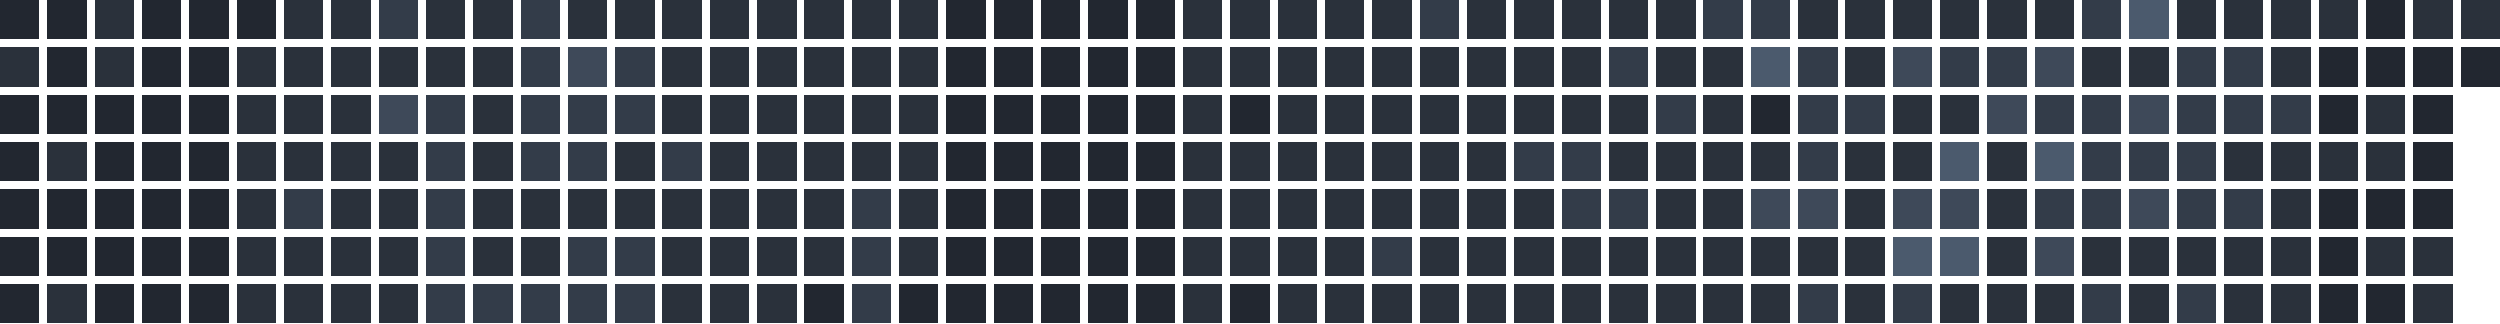
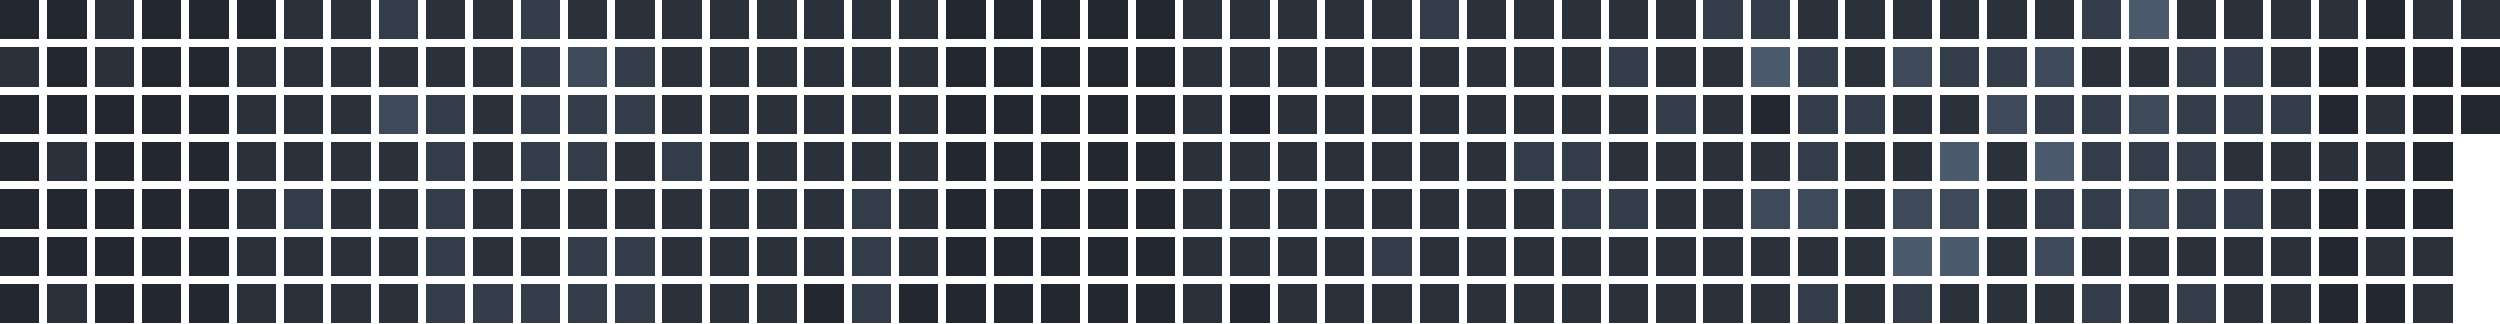
<svg xmlns="http://www.w3.org/2000/svg" version="1.1" width="634.0" height="82.0" viewBox="27.0 20.0 634.0 82.0">
  <rect style="fill:#222730;shape-rendering:crispedges" data-score="0" data-date="2025-10-12" x="27" y="20" width="10" height="10" />
  <rect style="fill:#222730;shape-rendering:crispedges" data-score="0" data-date="2025-10-19" x="39" y="20" width="10" height="10" />
  <rect style="fill:#2a313b;shape-rendering:crispedges" data-score="1" data-date="2025-10-26" x="51" y="20" width="10" height="10" />
  <rect style="fill:#222730;shape-rendering:crispedges" data-score="0" data-date="2025-11-02" x="63" y="20" width="10" height="10" />
  <rect style="fill:#222730;shape-rendering:crispedges" data-score="0" data-date="2025-11-09" x="75" y="20" width="10" height="10" />
  <rect style="fill:#222730;shape-rendering:crispedges" data-score="0" data-date="2025-11-16" x="87" y="20" width="10" height="10" />
  <rect style="fill:#2a313b;shape-rendering:crispedges" data-score="1" data-date="2025-11-23" x="99" y="20" width="10" height="10" />
  <rect style="fill:#2a313b;shape-rendering:crispedges" data-score="1" data-date="2025-11-30" x="111" y="20" width="10" height="10" />
  <rect style="fill:#333c49;shape-rendering:crispedges" data-score="2" data-date="2025-12-07" x="123" y="20" width="10" height="10" />
  <rect style="fill:#2a313b;shape-rendering:crispedges" data-score="1" data-date="2025-12-14" x="135" y="20" width="10" height="10" />
  <rect style="fill:#2a313b;shape-rendering:crispedges" data-score="1" data-date="2025-12-21" x="147" y="20" width="10" height="10" />
  <rect style="fill:#333c49;shape-rendering:crispedges" data-score="2" data-date="2025-12-28" x="159" y="20" width="10" height="10" />
  <rect style="fill:#2a313b;shape-rendering:crispedges" data-score="1" data-date="2026-01-04" x="171" y="20" width="10" height="10" />
  <rect style="fill:#2a313b;shape-rendering:crispedges" data-score="1" data-date="2026-01-11" x="183" y="20" width="10" height="10" />
  <rect style="fill:#2a313b;shape-rendering:crispedges" data-score="1" data-date="2026-01-18" x="195" y="20" width="10" height="10" />
  <rect style="fill:#2a313b;shape-rendering:crispedges" data-score="1" data-date="2026-01-25" x="207" y="20" width="10" height="10" />
  <rect style="fill:#2a313b;shape-rendering:crispedges" data-score="1" data-date="2026-02-01" x="219" y="20" width="10" height="10" />
  <rect style="fill:#2a313b;shape-rendering:crispedges" data-score="1" data-date="2026-02-08" x="231" y="20" width="10" height="10" />
  <rect style="fill:#2a313b;shape-rendering:crispedges" data-score="1" data-date="2026-02-15" x="243" y="20" width="10" height="10" />
  <rect style="fill:#2a313b;shape-rendering:crispedges" data-score="1" data-date="2026-02-22" x="255" y="20" width="10" height="10" />
  <rect style="fill:#222730;shape-rendering:crispedges" data-score="0" data-date="2026-03-01" x="267" y="20" width="10" height="10" />
  <rect style="fill:#222730;shape-rendering:crispedges" data-score="0" data-date="2026-03-08" x="279" y="20" width="10" height="10" />
  <rect style="fill:#222730;shape-rendering:crispedges" data-score="0" data-date="2026-03-15" x="291" y="20" width="10" height="10" />
  <rect style="fill:#222730;shape-rendering:crispedges" data-score="0" data-date="2026-03-22" x="303" y="20" width="10" height="10" />
  <rect style="fill:#222730;shape-rendering:crispedges" data-score="0" data-date="2026-03-29" x="315" y="20" width="10" height="10" />
  <rect style="fill:#2a313b;shape-rendering:crispedges" data-score="1" data-date="2026-04-05" x="327" y="20" width="10" height="10" />
  <rect style="fill:#2a313b;shape-rendering:crispedges" data-score="1" data-date="2026-04-12" x="339" y="20" width="10" height="10" />
  <rect style="fill:#2a313b;shape-rendering:crispedges" data-score="1" data-date="2026-04-19" x="351" y="20" width="10" height="10" />
  <rect style="fill:#2a313b;shape-rendering:crispedges" data-score="1" data-date="2026-04-26" x="363" y="20" width="10" height="10" />
  <rect style="fill:#2a313b;shape-rendering:crispedges" data-score="1" data-date="2026-05-03" x="375" y="20" width="10" height="10" />
  <rect style="fill:#333c49;shape-rendering:crispedges" data-score="2" data-date="2026-05-10" x="387" y="20" width="10" height="10" />
  <rect style="fill:#2a313b;shape-rendering:crispedges" data-score="1" data-date="2026-05-17" x="399" y="20" width="10" height="10" />
  <rect style="fill:#2a313b;shape-rendering:crispedges" data-score="1" data-date="2026-05-24" x="411" y="20" width="10" height="10" />
  <rect style="fill:#2a313b;shape-rendering:crispedges" data-score="1" data-date="2026-05-31" x="423" y="20" width="10" height="10" />
  <rect style="fill:#2a313b;shape-rendering:crispedges" data-score="1" data-date="2026-06-07" x="435" y="20" width="10" height="10" />
  <rect style="fill:#2a313b;shape-rendering:crispedges" data-score="1" data-date="2026-06-14" x="447" y="20" width="10" height="10" />
  <rect style="fill:#333c49;shape-rendering:crispedges" data-score="2" data-date="2026-06-21" x="459" y="20" width="10" height="10" />
  <rect style="fill:#333c49;shape-rendering:crispedges" data-score="2" data-date="2026-06-28" x="471" y="20" width="10" height="10" />
  <rect style="fill:#2a313b;shape-rendering:crispedges" data-score="1" data-date="2026-07-05" x="483" y="20" width="10" height="10" />
  <rect style="fill:#2a313b;shape-rendering:crispedges" data-score="1" data-date="2026-07-12" x="495" y="20" width="10" height="10" />
  <rect style="fill:#2a313b;shape-rendering:crispedges" data-score="1" data-date="2026-07-19" x="507" y="20" width="10" height="10" />
  <rect style="fill:#2a313b;shape-rendering:crispedges" data-score="1" data-date="2026-07-26" x="519" y="20" width="10" height="10" />
  <rect style="fill:#2a313b;shape-rendering:crispedges" data-score="1" data-date="2026-08-02" x="531" y="20" width="10" height="10" />
  <rect style="fill:#2a313b;shape-rendering:crispedges" data-score="1" data-date="2026-08-09" x="543" y="20" width="10" height="10" />
  <rect style="fill:#333c49;shape-rendering:crispedges" data-score="2" data-date="2026-08-16" x="555" y="20" width="10" height="10" />
  <rect style="fill:#4b5a6d;shape-rendering:crispedges" data-score="4" data-date="2026-08-23" x="567" y="20" width="10" height="10" />
  <rect style="fill:#2a313b;shape-rendering:crispedges" data-score="1" data-date="2026-08-30" x="579" y="20" width="10" height="10" />
  <rect style="fill:#2a313b;shape-rendering:crispedges" data-score="1" data-date="2026-09-06" x="591" y="20" width="10" height="10" />
  <rect style="fill:#2a313b;shape-rendering:crispedges" data-score="1" data-date="2026-09-13" x="603" y="20" width="10" height="10" />
  <rect style="fill:#2a313b;shape-rendering:crispedges" data-score="1" data-date="2026-09-20" x="615" y="20" width="10" height="10" />
  <rect style="fill:#222730;shape-rendering:crispedges" data-score="0" data-date="2026-09-27" x="627" y="20" width="10" height="10" />
  <rect style="fill:#2a313b;shape-rendering:crispedges" data-score="1" data-date="2026-10-04" x="639" y="20" width="10" height="10" />
  <rect style="fill:#2a313b;shape-rendering:crispedges" data-score="1" data-date="2026-10-11" x="651" y="20" width="10" height="10" />
  <rect style="fill:#2a313b;shape-rendering:crispedges" data-score="1" data-date="2025-10-13" x="27" y="32" width="10" height="10" />
  <rect style="fill:#222730;shape-rendering:crispedges" data-score="0" data-date="2025-10-20" x="39" y="32" width="10" height="10" />
  <rect style="fill:#2a313b;shape-rendering:crispedges" data-score="1" data-date="2025-10-27" x="51" y="32" width="10" height="10" />
  <rect style="fill:#222730;shape-rendering:crispedges" data-score="0" data-date="2025-11-03" x="63" y="32" width="10" height="10" />
  <rect style="fill:#222730;shape-rendering:crispedges" data-score="0" data-date="2025-11-10" x="75" y="32" width="10" height="10" />
  <rect style="fill:#2a313b;shape-rendering:crispedges" data-score="1" data-date="2025-11-17" x="87" y="32" width="10" height="10" />
  <rect style="fill:#2a313b;shape-rendering:crispedges" data-score="1" data-date="2025-11-24" x="99" y="32" width="10" height="10" />
  <rect style="fill:#2a313b;shape-rendering:crispedges" data-score="1" data-date="2025-12-01" x="111" y="32" width="10" height="10" />
  <rect style="fill:#2a313b;shape-rendering:crispedges" data-score="1" data-date="2025-12-08" x="123" y="32" width="10" height="10" />
  <rect style="fill:#2a313b;shape-rendering:crispedges" data-score="1" data-date="2025-12-15" x="135" y="32" width="10" height="10" />
  <rect style="fill:#2a313b;shape-rendering:crispedges" data-score="1" data-date="2025-12-22" x="147" y="32" width="10" height="10" />
  <rect style="fill:#333c49;shape-rendering:crispedges" data-score="2" data-date="2025-12-29" x="159" y="32" width="10" height="10" />
  <rect style="fill:#3e4959;shape-rendering:crispedges" data-score="3" data-date="2026-01-05" x="171" y="32" width="10" height="10" />
  <rect style="fill:#333c49;shape-rendering:crispedges" data-score="2" data-date="2026-01-12" x="183" y="32" width="10" height="10" />
  <rect style="fill:#2a313b;shape-rendering:crispedges" data-score="1" data-date="2026-01-19" x="195" y="32" width="10" height="10" />
  <rect style="fill:#2a313b;shape-rendering:crispedges" data-score="1" data-date="2026-01-26" x="207" y="32" width="10" height="10" />
  <rect style="fill:#2a313b;shape-rendering:crispedges" data-score="1" data-date="2026-02-02" x="219" y="32" width="10" height="10" />
  <rect style="fill:#2a313b;shape-rendering:crispedges" data-score="1" data-date="2026-02-09" x="231" y="32" width="10" height="10" />
  <rect style="fill:#2a313b;shape-rendering:crispedges" data-score="1" data-date="2026-02-16" x="243" y="32" width="10" height="10" />
  <rect style="fill:#2a313b;shape-rendering:crispedges" data-score="1" data-date="2026-02-23" x="255" y="32" width="10" height="10" />
  <rect style="fill:#222730;shape-rendering:crispedges" data-score="0" data-date="2026-03-02" x="267" y="32" width="10" height="10" />
  <rect style="fill:#222730;shape-rendering:crispedges" data-score="0" data-date="2026-03-09" x="279" y="32" width="10" height="10" />
  <rect style="fill:#222730;shape-rendering:crispedges" data-score="0" data-date="2026-03-16" x="291" y="32" width="10" height="10" />
  <rect style="fill:#222730;shape-rendering:crispedges" data-score="0" data-date="2026-03-23" x="303" y="32" width="10" height="10" />
  <rect style="fill:#222730;shape-rendering:crispedges" data-score="0" data-date="2026-03-30" x="315" y="32" width="10" height="10" />
  <rect style="fill:#2a313b;shape-rendering:crispedges" data-score="1" data-date="2026-04-06" x="327" y="32" width="10" height="10" />
  <rect style="fill:#2a313b;shape-rendering:crispedges" data-score="1" data-date="2026-04-13" x="339" y="32" width="10" height="10" />
  <rect style="fill:#2a313b;shape-rendering:crispedges" data-score="1" data-date="2026-04-20" x="351" y="32" width="10" height="10" />
  <rect style="fill:#2a313b;shape-rendering:crispedges" data-score="1" data-date="2026-04-27" x="363" y="32" width="10" height="10" />
  <rect style="fill:#2a313b;shape-rendering:crispedges" data-score="1" data-date="2026-05-04" x="375" y="32" width="10" height="10" />
  <rect style="fill:#2a313b;shape-rendering:crispedges" data-score="1" data-date="2026-05-11" x="387" y="32" width="10" height="10" />
  <rect style="fill:#2a313b;shape-rendering:crispedges" data-score="1" data-date="2026-05-18" x="399" y="32" width="10" height="10" />
  <rect style="fill:#2a313b;shape-rendering:crispedges" data-score="1" data-date="2026-05-25" x="411" y="32" width="10" height="10" />
  <rect style="fill:#2a313b;shape-rendering:crispedges" data-score="1" data-date="2026-06-01" x="423" y="32" width="10" height="10" />
  <rect style="fill:#333c49;shape-rendering:crispedges" data-score="2" data-date="2026-06-08" x="435" y="32" width="10" height="10" />
  <rect style="fill:#2a313b;shape-rendering:crispedges" data-score="1" data-date="2026-06-15" x="447" y="32" width="10" height="10" />
  <rect style="fill:#2a313b;shape-rendering:crispedges" data-score="1" data-date="2026-06-22" x="459" y="32" width="10" height="10" />
  <rect style="fill:#4b5a6d;shape-rendering:crispedges" data-score="4" data-date="2026-06-29" x="471" y="32" width="10" height="10" />
  <rect style="fill:#333c49;shape-rendering:crispedges" data-score="2" data-date="2026-07-06" x="483" y="32" width="10" height="10" />
  <rect style="fill:#2a313b;shape-rendering:crispedges" data-score="1" data-date="2026-07-13" x="495" y="32" width="10" height="10" />
  <rect style="fill:#3e4959;shape-rendering:crispedges" data-score="3" data-date="2026-07-20" x="507" y="32" width="10" height="10" />
  <rect style="fill:#333c49;shape-rendering:crispedges" data-score="2" data-date="2026-07-27" x="519" y="32" width="10" height="10" />
  <rect style="fill:#333c49;shape-rendering:crispedges" data-score="2" data-date="2026-08-03" x="531" y="32" width="10" height="10" />
  <rect style="fill:#3e4959;shape-rendering:crispedges" data-score="3" data-date="2026-08-10" x="543" y="32" width="10" height="10" />
  <rect style="fill:#2a313b;shape-rendering:crispedges" data-score="1" data-date="2026-08-17" x="555" y="32" width="10" height="10" />
  <rect style="fill:#2a313b;shape-rendering:crispedges" data-score="1" data-date="2026-08-24" x="567" y="32" width="10" height="10" />
  <rect style="fill:#333c49;shape-rendering:crispedges" data-score="2" data-date="2026-08-31" x="579" y="32" width="10" height="10" />
  <rect style="fill:#333c49;shape-rendering:crispedges" data-score="2" data-date="2026-09-07" x="591" y="32" width="10" height="10" />
  <rect style="fill:#2a313b;shape-rendering:crispedges" data-score="1" data-date="2026-09-14" x="603" y="32" width="10" height="10" />
  <rect style="fill:#222730;shape-rendering:crispedges" data-score="0" data-date="2026-09-21" x="615" y="32" width="10" height="10" />
  <rect style="fill:#222730;shape-rendering:crispedges" data-score="0" data-date="2026-09-28" x="627" y="32" width="10" height="10" />
  <rect style="fill:#222730;shape-rendering:crispedges" data-score="0" data-date="2026-10-05" x="639" y="32" width="10" height="10" />
  <rect style="fill:#222730;shape-rendering:crispedges" data-score="0" data-date="2026-10-12" x="651" y="32" width="10" height="10" />
  <rect style="fill:#222730;shape-rendering:crispedges" data-score="0" data-date="2025-10-14" x="27" y="44" width="10" height="10" />
  <rect style="fill:#222730;shape-rendering:crispedges" data-score="0" data-date="2025-10-21" x="39" y="44" width="10" height="10" />
  <rect style="fill:#222730;shape-rendering:crispedges" data-score="0" data-date="2025-10-28" x="51" y="44" width="10" height="10" />
  <rect style="fill:#222730;shape-rendering:crispedges" data-score="0" data-date="2025-11-04" x="63" y="44" width="10" height="10" />
  <rect style="fill:#222730;shape-rendering:crispedges" data-score="0" data-date="2025-11-11" x="75" y="44" width="10" height="10" />
  <rect style="fill:#2a313b;shape-rendering:crispedges" data-score="1" data-date="2025-11-18" x="87" y="44" width="10" height="10" />
  <rect style="fill:#2a313b;shape-rendering:crispedges" data-score="1" data-date="2025-11-25" x="99" y="44" width="10" height="10" />
  <rect style="fill:#2a313b;shape-rendering:crispedges" data-score="1" data-date="2025-12-02" x="111" y="44" width="10" height="10" />
  <rect style="fill:#3e4959;shape-rendering:crispedges" data-score="3" data-date="2025-12-09" x="123" y="44" width="10" height="10" />
  <rect style="fill:#333c49;shape-rendering:crispedges" data-score="2" data-date="2025-12-16" x="135" y="44" width="10" height="10" />
  <rect style="fill:#2a313b;shape-rendering:crispedges" data-score="1" data-date="2025-12-23" x="147" y="44" width="10" height="10" />
  <rect style="fill:#333c49;shape-rendering:crispedges" data-score="2" data-date="2025-12-30" x="159" y="44" width="10" height="10" />
  <rect style="fill:#333c49;shape-rendering:crispedges" data-score="2" data-date="2026-01-06" x="171" y="44" width="10" height="10" />
  <rect style="fill:#333c49;shape-rendering:crispedges" data-score="2" data-date="2026-01-13" x="183" y="44" width="10" height="10" />
  <rect style="fill:#2a313b;shape-rendering:crispedges" data-score="1" data-date="2026-01-20" x="195" y="44" width="10" height="10" />
  <rect style="fill:#2a313b;shape-rendering:crispedges" data-score="1" data-date="2026-01-27" x="207" y="44" width="10" height="10" />
  <rect style="fill:#2a313b;shape-rendering:crispedges" data-score="1" data-date="2026-02-03" x="219" y="44" width="10" height="10" />
  <rect style="fill:#2a313b;shape-rendering:crispedges" data-score="1" data-date="2026-02-10" x="231" y="44" width="10" height="10" />
  <rect style="fill:#2a313b;shape-rendering:crispedges" data-score="1" data-date="2026-02-17" x="243" y="44" width="10" height="10" />
  <rect style="fill:#2a313b;shape-rendering:crispedges" data-score="1" data-date="2026-02-24" x="255" y="44" width="10" height="10" />
  <rect style="fill:#222730;shape-rendering:crispedges" data-score="0" data-date="2026-03-03" x="267" y="44" width="10" height="10" />
  <rect style="fill:#222730;shape-rendering:crispedges" data-score="0" data-date="2026-03-10" x="279" y="44" width="10" height="10" />
  <rect style="fill:#222730;shape-rendering:crispedges" data-score="0" data-date="2026-03-17" x="291" y="44" width="10" height="10" />
  <rect style="fill:#222730;shape-rendering:crispedges" data-score="0" data-date="2026-03-24" x="303" y="44" width="10" height="10" />
  <rect style="fill:#222730;shape-rendering:crispedges" data-score="0" data-date="2026-03-31" x="315" y="44" width="10" height="10" />
  <rect style="fill:#2a313b;shape-rendering:crispedges" data-score="1" data-date="2026-04-07" x="327" y="44" width="10" height="10" />
  <rect style="fill:#222730;shape-rendering:crispedges" data-score="0" data-date="2026-04-14" x="339" y="44" width="10" height="10" />
  <rect style="fill:#2a313b;shape-rendering:crispedges" data-score="1" data-date="2026-04-21" x="351" y="44" width="10" height="10" />
  <rect style="fill:#2a313b;shape-rendering:crispedges" data-score="1" data-date="2026-04-28" x="363" y="44" width="10" height="10" />
  <rect style="fill:#2a313b;shape-rendering:crispedges" data-score="1" data-date="2026-05-05" x="375" y="44" width="10" height="10" />
  <rect style="fill:#2a313b;shape-rendering:crispedges" data-score="1" data-date="2026-05-12" x="387" y="44" width="10" height="10" />
  <rect style="fill:#2a313b;shape-rendering:crispedges" data-score="1" data-date="2026-05-19" x="399" y="44" width="10" height="10" />
  <rect style="fill:#2a313b;shape-rendering:crispedges" data-score="1" data-date="2026-05-26" x="411" y="44" width="10" height="10" />
  <rect style="fill:#2a313b;shape-rendering:crispedges" data-score="1" data-date="2026-06-02" x="423" y="44" width="10" height="10" />
  <rect style="fill:#2a313b;shape-rendering:crispedges" data-score="1" data-date="2026-06-09" x="435" y="44" width="10" height="10" />
  <rect style="fill:#333c49;shape-rendering:crispedges" data-score="2" data-date="2026-06-16" x="447" y="44" width="10" height="10" />
  <rect style="fill:#2a313b;shape-rendering:crispedges" data-score="1" data-date="2026-06-23" x="459" y="44" width="10" height="10" />
  <rect style="fill:#222730;shape-rendering:crispedges" data-score="0" data-date="2026-06-30" x="471" y="44" width="10" height="10" />
  <rect style="fill:#333c49;shape-rendering:crispedges" data-score="2" data-date="2026-07-07" x="483" y="44" width="10" height="10" />
  <rect style="fill:#333c49;shape-rendering:crispedges" data-score="2" data-date="2026-07-14" x="495" y="44" width="10" height="10" />
  <rect style="fill:#2a313b;shape-rendering:crispedges" data-score="1" data-date="2026-07-21" x="507" y="44" width="10" height="10" />
  <rect style="fill:#2a313b;shape-rendering:crispedges" data-score="1" data-date="2026-07-28" x="519" y="44" width="10" height="10" />
  <rect style="fill:#3e4959;shape-rendering:crispedges" data-score="3" data-date="2026-08-04" x="531" y="44" width="10" height="10" />
  <rect style="fill:#333c49;shape-rendering:crispedges" data-score="2" data-date="2026-08-11" x="543" y="44" width="10" height="10" />
  <rect style="fill:#333c49;shape-rendering:crispedges" data-score="2" data-date="2026-08-18" x="555" y="44" width="10" height="10" />
  <rect style="fill:#3e4959;shape-rendering:crispedges" data-score="3" data-date="2026-08-25" x="567" y="44" width="10" height="10" />
  <rect style="fill:#333c49;shape-rendering:crispedges" data-score="2" data-date="2026-09-01" x="579" y="44" width="10" height="10" />
  <rect style="fill:#333c49;shape-rendering:crispedges" data-score="2" data-date="2026-09-08" x="591" y="44" width="10" height="10" />
  <rect style="fill:#333c49;shape-rendering:crispedges" data-score="2" data-date="2026-09-15" x="603" y="44" width="10" height="10" />
  <rect style="fill:#222730;shape-rendering:crispedges" data-score="0" data-date="2026-09-22" x="615" y="44" width="10" height="10" />
  <rect style="fill:#2a313b;shape-rendering:crispedges" data-score="1" data-date="2026-09-29" x="627" y="44" width="10" height="10" />
  <rect style="fill:#222730;shape-rendering:crispedges" data-score="0" data-date="2026-10-06" x="639" y="44" width="10" height="10" />
+   <rect style="fill:#222730;shape-rendering:crispedges" data-score="0" data-date="2026-10-13" x="651" y="44" width="10" height="10" />
  <rect style="fill:#222730;shape-rendering:crispedges" data-score="0" data-date="2025-10-15" x="27" y="56" width="10" height="10" />
  <rect style="fill:#2a313b;shape-rendering:crispedges" data-score="1" data-date="2025-10-22" x="39" y="56" width="10" height="10" />
  <rect style="fill:#222730;shape-rendering:crispedges" data-score="0" data-date="2025-10-29" x="51" y="56" width="10" height="10" />
  <rect style="fill:#222730;shape-rendering:crispedges" data-score="0" data-date="2025-11-05" x="63" y="56" width="10" height="10" />
  <rect style="fill:#222730;shape-rendering:crispedges" data-score="0" data-date="2025-11-12" x="75" y="56" width="10" height="10" />
  <rect style="fill:#2a313b;shape-rendering:crispedges" data-score="1" data-date="2025-11-19" x="87" y="56" width="10" height="10" />
  <rect style="fill:#2a313b;shape-rendering:crispedges" data-score="1" data-date="2025-11-26" x="99" y="56" width="10" height="10" />
  <rect style="fill:#2a313b;shape-rendering:crispedges" data-score="1" data-date="2025-12-03" x="111" y="56" width="10" height="10" />
  <rect style="fill:#2a313b;shape-rendering:crispedges" data-score="1" data-date="2025-12-10" x="123" y="56" width="10" height="10" />
  <rect style="fill:#333c49;shape-rendering:crispedges" data-score="2" data-date="2025-12-17" x="135" y="56" width="10" height="10" />
  <rect style="fill:#2a313b;shape-rendering:crispedges" data-score="1" data-date="2025-12-24" x="147" y="56" width="10" height="10" />
  <rect style="fill:#333c49;shape-rendering:crispedges" data-score="2" data-date="2025-12-31" x="159" y="56" width="10" height="10" />
  <rect style="fill:#333c49;shape-rendering:crispedges" data-score="2" data-date="2026-01-07" x="171" y="56" width="10" height="10" />
  <rect style="fill:#2a313b;shape-rendering:crispedges" data-score="1" data-date="2026-01-14" x="183" y="56" width="10" height="10" />
  <rect style="fill:#333c49;shape-rendering:crispedges" data-score="2" data-date="2026-01-21" x="195" y="56" width="10" height="10" />
  <rect style="fill:#2a313b;shape-rendering:crispedges" data-score="1" data-date="2026-01-28" x="207" y="56" width="10" height="10" />
  <rect style="fill:#2a313b;shape-rendering:crispedges" data-score="1" data-date="2026-02-04" x="219" y="56" width="10" height="10" />
  <rect style="fill:#2a313b;shape-rendering:crispedges" data-score="1" data-date="2026-02-11" x="231" y="56" width="10" height="10" />
  <rect style="fill:#2a313b;shape-rendering:crispedges" data-score="1" data-date="2026-02-18" x="243" y="56" width="10" height="10" />
  <rect style="fill:#2a313b;shape-rendering:crispedges" data-score="1" data-date="2026-02-25" x="255" y="56" width="10" height="10" />
  <rect style="fill:#222730;shape-rendering:crispedges" data-score="0" data-date="2026-03-04" x="267" y="56" width="10" height="10" />
  <rect style="fill:#222730;shape-rendering:crispedges" data-score="0" data-date="2026-03-11" x="279" y="56" width="10" height="10" />
  <rect style="fill:#222730;shape-rendering:crispedges" data-score="0" data-date="2026-03-18" x="291" y="56" width="10" height="10" />
  <rect style="fill:#222730;shape-rendering:crispedges" data-score="0" data-date="2026-03-25" x="303" y="56" width="10" height="10" />
  <rect style="fill:#222730;shape-rendering:crispedges" data-score="0" data-date="2026-04-01" x="315" y="56" width="10" height="10" />
  <rect style="fill:#2a313b;shape-rendering:crispedges" data-score="1" data-date="2026-04-08" x="327" y="56" width="10" height="10" />
  <rect style="fill:#2a313b;shape-rendering:crispedges" data-score="1" data-date="2026-04-15" x="339" y="56" width="10" height="10" />
  <rect style="fill:#2a313b;shape-rendering:crispedges" data-score="1" data-date="2026-04-22" x="351" y="56" width="10" height="10" />
  <rect style="fill:#2a313b;shape-rendering:crispedges" data-score="1" data-date="2026-04-29" x="363" y="56" width="10" height="10" />
  <rect style="fill:#2a313b;shape-rendering:crispedges" data-score="1" data-date="2026-05-06" x="375" y="56" width="10" height="10" />
  <rect style="fill:#2a313b;shape-rendering:crispedges" data-score="1" data-date="2026-05-13" x="387" y="56" width="10" height="10" />
  <rect style="fill:#2a313b;shape-rendering:crispedges" data-score="1" data-date="2026-05-20" x="399" y="56" width="10" height="10" />
  <rect style="fill:#333c49;shape-rendering:crispedges" data-score="2" data-date="2026-05-27" x="411" y="56" width="10" height="10" />
  <rect style="fill:#333c49;shape-rendering:crispedges" data-score="2" data-date="2026-06-03" x="423" y="56" width="10" height="10" />
  <rect style="fill:#2a313b;shape-rendering:crispedges" data-score="1" data-date="2026-06-10" x="435" y="56" width="10" height="10" />
  <rect style="fill:#2a313b;shape-rendering:crispedges" data-score="1" data-date="2026-06-17" x="447" y="56" width="10" height="10" />
  <rect style="fill:#2a313b;shape-rendering:crispedges" data-score="1" data-date="2026-06-24" x="459" y="56" width="10" height="10" />
  <rect style="fill:#2a313b;shape-rendering:crispedges" data-score="1" data-date="2026-07-01" x="471" y="56" width="10" height="10" />
  <rect style="fill:#333c49;shape-rendering:crispedges" data-score="2" data-date="2026-07-08" x="483" y="56" width="10" height="10" />
  <rect style="fill:#2a313b;shape-rendering:crispedges" data-score="1" data-date="2026-07-15" x="495" y="56" width="10" height="10" />
  <rect style="fill:#2a313b;shape-rendering:crispedges" data-score="1" data-date="2026-07-22" x="507" y="56" width="10" height="10" />
  <rect style="fill:#4b5a6d;shape-rendering:crispedges" data-score="4" data-date="2026-07-29" x="519" y="56" width="10" height="10" />
  <rect style="fill:#2a313b;shape-rendering:crispedges" data-score="1" data-date="2026-08-05" x="531" y="56" width="10" height="10" />
  <rect style="fill:#4b5a6d;shape-rendering:crispedges" data-score="4" data-date="2026-08-12" x="543" y="56" width="10" height="10" />
  <rect style="fill:#333c49;shape-rendering:crispedges" data-score="2" data-date="2026-08-19" x="555" y="56" width="10" height="10" />
  <rect style="fill:#333c49;shape-rendering:crispedges" data-score="2" data-date="2026-08-26" x="567" y="56" width="10" height="10" />
  <rect style="fill:#333c49;shape-rendering:crispedges" data-score="2" data-date="2026-09-02" x="579" y="56" width="10" height="10" />
  <rect style="fill:#2a313b;shape-rendering:crispedges" data-score="1" data-date="2026-09-09" x="591" y="56" width="10" height="10" />
  <rect style="fill:#2a313b;shape-rendering:crispedges" data-score="1" data-date="2026-09-16" x="603" y="56" width="10" height="10" />
  <rect style="fill:#2a313b;shape-rendering:crispedges" data-score="1" data-date="2026-09-23" x="615" y="56" width="10" height="10" />
  <rect style="fill:#2a313b;shape-rendering:crispedges" data-score="1" data-date="2026-09-30" x="627" y="56" width="10" height="10" />
  <rect style="fill:#222730;shape-rendering:crispedges" data-score="0" data-date="2026-10-07" x="639" y="56" width="10" height="10" />
  <rect style="fill:#222730;shape-rendering:crispedges" data-score="0" data-date="2025-10-16" x="27" y="68" width="10" height="10" />
  <rect style="fill:#222730;shape-rendering:crispedges" data-score="0" data-date="2025-10-23" x="39" y="68" width="10" height="10" />
  <rect style="fill:#222730;shape-rendering:crispedges" data-score="0" data-date="2025-10-30" x="51" y="68" width="10" height="10" />
  <rect style="fill:#222730;shape-rendering:crispedges" data-score="0" data-date="2025-11-06" x="63" y="68" width="10" height="10" />
  <rect style="fill:#222730;shape-rendering:crispedges" data-score="0" data-date="2025-11-13" x="75" y="68" width="10" height="10" />
  <rect style="fill:#2a313b;shape-rendering:crispedges" data-score="1" data-date="2025-11-20" x="87" y="68" width="10" height="10" />
  <rect style="fill:#333c49;shape-rendering:crispedges" data-score="2" data-date="2025-11-27" x="99" y="68" width="10" height="10" />
  <rect style="fill:#2a313b;shape-rendering:crispedges" data-score="1" data-date="2025-12-04" x="111" y="68" width="10" height="10" />
  <rect style="fill:#2a313b;shape-rendering:crispedges" data-score="1" data-date="2025-12-11" x="123" y="68" width="10" height="10" />
  <rect style="fill:#333c49;shape-rendering:crispedges" data-score="2" data-date="2025-12-18" x="135" y="68" width="10" height="10" />
  <rect style="fill:#2a313b;shape-rendering:crispedges" data-score="1" data-date="2025-12-25" x="147" y="68" width="10" height="10" />
  <rect style="fill:#2a313b;shape-rendering:crispedges" data-score="1" data-date="2026-01-01" x="159" y="68" width="10" height="10" />
  <rect style="fill:#2a313b;shape-rendering:crispedges" data-score="1" data-date="2026-01-08" x="171" y="68" width="10" height="10" />
  <rect style="fill:#2a313b;shape-rendering:crispedges" data-score="1" data-date="2026-01-15" x="183" y="68" width="10" height="10" />
  <rect style="fill:#2a313b;shape-rendering:crispedges" data-score="1" data-date="2026-01-22" x="195" y="68" width="10" height="10" />
  <rect style="fill:#2a313b;shape-rendering:crispedges" data-score="1" data-date="2026-01-29" x="207" y="68" width="10" height="10" />
  <rect style="fill:#2a313b;shape-rendering:crispedges" data-score="1" data-date="2026-02-05" x="219" y="68" width="10" height="10" />
  <rect style="fill:#2a313b;shape-rendering:crispedges" data-score="1" data-date="2026-02-12" x="231" y="68" width="10" height="10" />
  <rect style="fill:#333c49;shape-rendering:crispedges" data-score="2" data-date="2026-02-19" x="243" y="68" width="10" height="10" />
  <rect style="fill:#2a313b;shape-rendering:crispedges" data-score="1" data-date="2026-02-26" x="255" y="68" width="10" height="10" />
  <rect style="fill:#222730;shape-rendering:crispedges" data-score="0" data-date="2026-03-05" x="267" y="68" width="10" height="10" />
  <rect style="fill:#222730;shape-rendering:crispedges" data-score="0" data-date="2026-03-12" x="279" y="68" width="10" height="10" />
  <rect style="fill:#222730;shape-rendering:crispedges" data-score="0" data-date="2026-03-19" x="291" y="68" width="10" height="10" />
  <rect style="fill:#222730;shape-rendering:crispedges" data-score="0" data-date="2026-03-26" x="303" y="68" width="10" height="10" />
  <rect style="fill:#222730;shape-rendering:crispedges" data-score="0" data-date="2026-04-02" x="315" y="68" width="10" height="10" />
  <rect style="fill:#2a313b;shape-rendering:crispedges" data-score="1" data-date="2026-04-09" x="327" y="68" width="10" height="10" />
  <rect style="fill:#2a313b;shape-rendering:crispedges" data-score="1" data-date="2026-04-16" x="339" y="68" width="10" height="10" />
  <rect style="fill:#2a313b;shape-rendering:crispedges" data-score="1" data-date="2026-04-23" x="351" y="68" width="10" height="10" />
  <rect style="fill:#2a313b;shape-rendering:crispedges" data-score="1" data-date="2026-04-30" x="363" y="68" width="10" height="10" />
  <rect style="fill:#2a313b;shape-rendering:crispedges" data-score="1" data-date="2026-05-07" x="375" y="68" width="10" height="10" />
  <rect style="fill:#2a313b;shape-rendering:crispedges" data-score="1" data-date="2026-05-14" x="387" y="68" width="10" height="10" />
  <rect style="fill:#2a313b;shape-rendering:crispedges" data-score="1" data-date="2026-05-21" x="399" y="68" width="10" height="10" />
  <rect style="fill:#2a313b;shape-rendering:crispedges" data-score="1" data-date="2026-05-28" x="411" y="68" width="10" height="10" />
  <rect style="fill:#333c49;shape-rendering:crispedges" data-score="2" data-date="2026-06-04" x="423" y="68" width="10" height="10" />
  <rect style="fill:#333c49;shape-rendering:crispedges" data-score="2" data-date="2026-06-11" x="435" y="68" width="10" height="10" />
  <rect style="fill:#2a313b;shape-rendering:crispedges" data-score="1" data-date="2026-06-18" x="447" y="68" width="10" height="10" />
  <rect style="fill:#2a313b;shape-rendering:crispedges" data-score="1" data-date="2026-06-25" x="459" y="68" width="10" height="10" />
  <rect style="fill:#3e4959;shape-rendering:crispedges" data-score="3" data-date="2026-07-02" x="471" y="68" width="10" height="10" />
  <rect style="fill:#3e4959;shape-rendering:crispedges" data-score="3" data-date="2026-07-09" x="483" y="68" width="10" height="10" />
  <rect style="fill:#2a313b;shape-rendering:crispedges" data-score="1" data-date="2026-07-16" x="495" y="68" width="10" height="10" />
  <rect style="fill:#3e4959;shape-rendering:crispedges" data-score="3" data-date="2026-07-23" x="507" y="68" width="10" height="10" />
  <rect style="fill:#3e4959;shape-rendering:crispedges" data-score="3" data-date="2026-07-30" x="519" y="68" width="10" height="10" />
  <rect style="fill:#2a313b;shape-rendering:crispedges" data-score="1" data-date="2026-08-06" x="531" y="68" width="10" height="10" />
  <rect style="fill:#333c49;shape-rendering:crispedges" data-score="2" data-date="2026-08-13" x="543" y="68" width="10" height="10" />
  <rect style="fill:#333c49;shape-rendering:crispedges" data-score="2" data-date="2026-08-20" x="555" y="68" width="10" height="10" />
  <rect style="fill:#3e4959;shape-rendering:crispedges" data-score="3" data-date="2026-08-27" x="567" y="68" width="10" height="10" />
  <rect style="fill:#333c49;shape-rendering:crispedges" data-score="2" data-date="2026-09-03" x="579" y="68" width="10" height="10" />
  <rect style="fill:#333c49;shape-rendering:crispedges" data-score="2" data-date="2026-09-10" x="591" y="68" width="10" height="10" />
  <rect style="fill:#2a313b;shape-rendering:crispedges" data-score="1" data-date="2026-09-17" x="603" y="68" width="10" height="10" />
  <rect style="fill:#222730;shape-rendering:crispedges" data-score="0" data-date="2026-09-24" x="615" y="68" width="10" height="10" />
  <rect style="fill:#222730;shape-rendering:crispedges" data-score="0" data-date="2026-10-01" x="627" y="68" width="10" height="10" />
  <rect style="fill:#222730;shape-rendering:crispedges" data-score="0" data-date="2026-10-08" x="639" y="68" width="10" height="10" />
  <rect style="fill:#222730;shape-rendering:crispedges" data-score="0" data-date="2025-10-17" x="27" y="80" width="10" height="10" />
  <rect style="fill:#222730;shape-rendering:crispedges" data-score="0" data-date="2025-10-24" x="39" y="80" width="10" height="10" />
  <rect style="fill:#222730;shape-rendering:crispedges" data-score="0" data-date="2025-10-31" x="51" y="80" width="10" height="10" />
  <rect style="fill:#222730;shape-rendering:crispedges" data-score="0" data-date="2025-11-07" x="63" y="80" width="10" height="10" />
  <rect style="fill:#222730;shape-rendering:crispedges" data-score="0" data-date="2025-11-14" x="75" y="80" width="10" height="10" />
  <rect style="fill:#2a313b;shape-rendering:crispedges" data-score="1" data-date="2025-11-21" x="87" y="80" width="10" height="10" />
  <rect style="fill:#2a313b;shape-rendering:crispedges" data-score="1" data-date="2025-11-28" x="99" y="80" width="10" height="10" />
  <rect style="fill:#2a313b;shape-rendering:crispedges" data-score="1" data-date="2025-12-05" x="111" y="80" width="10" height="10" />
  <rect style="fill:#2a313b;shape-rendering:crispedges" data-score="1" data-date="2025-12-12" x="123" y="80" width="10" height="10" />
  <rect style="fill:#333c49;shape-rendering:crispedges" data-score="2" data-date="2025-12-19" x="135" y="80" width="10" height="10" />
  <rect style="fill:#2a313b;shape-rendering:crispedges" data-score="1" data-date="2025-12-26" x="147" y="80" width="10" height="10" />
  <rect style="fill:#2a313b;shape-rendering:crispedges" data-score="1" data-date="2026-01-02" x="159" y="80" width="10" height="10" />
  <rect style="fill:#333c49;shape-rendering:crispedges" data-score="2" data-date="2026-01-09" x="171" y="80" width="10" height="10" />
  <rect style="fill:#333c49;shape-rendering:crispedges" data-score="2" data-date="2026-01-16" x="183" y="80" width="10" height="10" />
  <rect style="fill:#2a313b;shape-rendering:crispedges" data-score="1" data-date="2026-01-23" x="195" y="80" width="10" height="10" />
  <rect style="fill:#2a313b;shape-rendering:crispedges" data-score="1" data-date="2026-01-30" x="207" y="80" width="10" height="10" />
  <rect style="fill:#2a313b;shape-rendering:crispedges" data-score="1" data-date="2026-02-06" x="219" y="80" width="10" height="10" />
  <rect style="fill:#2a313b;shape-rendering:crispedges" data-score="1" data-date="2026-02-13" x="231" y="80" width="10" height="10" />
  <rect style="fill:#333c49;shape-rendering:crispedges" data-score="2" data-date="2026-02-20" x="243" y="80" width="10" height="10" />
  <rect style="fill:#2a313b;shape-rendering:crispedges" data-score="1" data-date="2026-02-27" x="255" y="80" width="10" height="10" />
  <rect style="fill:#222730;shape-rendering:crispedges" data-score="0" data-date="2026-03-06" x="267" y="80" width="10" height="10" />
  <rect style="fill:#222730;shape-rendering:crispedges" data-score="0" data-date="2026-03-13" x="279" y="80" width="10" height="10" />
  <rect style="fill:#222730;shape-rendering:crispedges" data-score="0" data-date="2026-03-20" x="291" y="80" width="10" height="10" />
  <rect style="fill:#222730;shape-rendering:crispedges" data-score="0" data-date="2026-03-27" x="303" y="80" width="10" height="10" />
  <rect style="fill:#222730;shape-rendering:crispedges" data-score="0" data-date="2026-04-03" x="315" y="80" width="10" height="10" />
  <rect style="fill:#2a313b;shape-rendering:crispedges" data-score="1" data-date="2026-04-10" x="327" y="80" width="10" height="10" />
  <rect style="fill:#2a313b;shape-rendering:crispedges" data-score="1" data-date="2026-04-17" x="339" y="80" width="10" height="10" />
  <rect style="fill:#2a313b;shape-rendering:crispedges" data-score="1" data-date="2026-04-24" x="351" y="80" width="10" height="10" />
  <rect style="fill:#2a313b;shape-rendering:crispedges" data-score="1" data-date="2026-05-01" x="363" y="80" width="10" height="10" />
  <rect style="fill:#333c49;shape-rendering:crispedges" data-score="2" data-date="2026-05-08" x="375" y="80" width="10" height="10" />
  <rect style="fill:#2a313b;shape-rendering:crispedges" data-score="1" data-date="2026-05-15" x="387" y="80" width="10" height="10" />
  <rect style="fill:#2a313b;shape-rendering:crispedges" data-score="1" data-date="2026-05-22" x="399" y="80" width="10" height="10" />
  <rect style="fill:#2a313b;shape-rendering:crispedges" data-score="1" data-date="2026-05-29" x="411" y="80" width="10" height="10" />
  <rect style="fill:#2a313b;shape-rendering:crispedges" data-score="1" data-date="2026-06-05" x="423" y="80" width="10" height="10" />
  <rect style="fill:#2a313b;shape-rendering:crispedges" data-score="1" data-date="2026-06-12" x="435" y="80" width="10" height="10" />
  <rect style="fill:#2a313b;shape-rendering:crispedges" data-score="1" data-date="2026-06-19" x="447" y="80" width="10" height="10" />
  <rect style="fill:#2a313b;shape-rendering:crispedges" data-score="1" data-date="2026-06-26" x="459" y="80" width="10" height="10" />
  <rect style="fill:#2a313b;shape-rendering:crispedges" data-score="1" data-date="2026-07-03" x="471" y="80" width="10" height="10" />
  <rect style="fill:#2a313b;shape-rendering:crispedges" data-score="1" data-date="2026-07-10" x="483" y="80" width="10" height="10" />
  <rect style="fill:#2a313b;shape-rendering:crispedges" data-score="1" data-date="2026-07-17" x="495" y="80" width="10" height="10" />
  <rect style="fill:#4b5a6d;shape-rendering:crispedges" data-score="4" data-date="2026-07-24" x="507" y="80" width="10" height="10" />
  <rect style="fill:#4b5a6d;shape-rendering:crispedges" data-score="4" data-date="2026-07-31" x="519" y="80" width="10" height="10" />
  <rect style="fill:#2a313b;shape-rendering:crispedges" data-score="1" data-date="2026-08-07" x="531" y="80" width="10" height="10" />
  <rect style="fill:#3e4959;shape-rendering:crispedges" data-score="3" data-date="2026-08-14" x="543" y="80" width="10" height="10" />
  <rect style="fill:#2a313b;shape-rendering:crispedges" data-score="1" data-date="2026-08-21" x="555" y="80" width="10" height="10" />
  <rect style="fill:#2a313b;shape-rendering:crispedges" data-score="1" data-date="2026-08-28" x="567" y="80" width="10" height="10" />
  <rect style="fill:#2a313b;shape-rendering:crispedges" data-score="1" data-date="2026-09-04" x="579" y="80" width="10" height="10" />
  <rect style="fill:#2a313b;shape-rendering:crispedges" data-score="1" data-date="2026-09-11" x="591" y="80" width="10" height="10" />
  <rect style="fill:#2a313b;shape-rendering:crispedges" data-score="1" data-date="2026-09-18" x="603" y="80" width="10" height="10" />
  <rect style="fill:#222730;shape-rendering:crispedges" data-score="0" data-date="2026-09-25" x="615" y="80" width="10" height="10" />
  <rect style="fill:#2a313b;shape-rendering:crispedges" data-score="1" data-date="2026-10-02" x="627" y="80" width="10" height="10" />
  <rect style="fill:#2a313b;shape-rendering:crispedges" data-score="1" data-date="2026-10-09" x="639" y="80" width="10" height="10" />
  <rect style="fill:#222730;shape-rendering:crispedges" data-score="0" data-date="2025-10-18" x="27" y="92" width="10" height="10" />
  <rect style="fill:#2a313b;shape-rendering:crispedges" data-score="1" data-date="2025-10-25" x="39" y="92" width="10" height="10" />
  <rect style="fill:#222730;shape-rendering:crispedges" data-score="0" data-date="2025-11-01" x="51" y="92" width="10" height="10" />
  <rect style="fill:#222730;shape-rendering:crispedges" data-score="0" data-date="2025-11-08" x="63" y="92" width="10" height="10" />
  <rect style="fill:#222730;shape-rendering:crispedges" data-score="0" data-date="2025-11-15" x="75" y="92" width="10" height="10" />
  <rect style="fill:#2a313b;shape-rendering:crispedges" data-score="1" data-date="2025-11-22" x="87" y="92" width="10" height="10" />
  <rect style="fill:#2a313b;shape-rendering:crispedges" data-score="1" data-date="2025-11-29" x="99" y="92" width="10" height="10" />
  <rect style="fill:#2a313b;shape-rendering:crispedges" data-score="1" data-date="2025-12-06" x="111" y="92" width="10" height="10" />
  <rect style="fill:#2a313b;shape-rendering:crispedges" data-score="1" data-date="2025-12-13" x="123" y="92" width="10" height="10" />
  <rect style="fill:#333c49;shape-rendering:crispedges" data-score="2" data-date="2025-12-20" x="135" y="92" width="10" height="10" />
  <rect style="fill:#333c49;shape-rendering:crispedges" data-score="2" data-date="2025-12-27" x="147" y="92" width="10" height="10" />
  <rect style="fill:#333c49;shape-rendering:crispedges" data-score="2" data-date="2026-01-03" x="159" y="92" width="10" height="10" />
  <rect style="fill:#333c49;shape-rendering:crispedges" data-score="2" data-date="2026-01-10" x="171" y="92" width="10" height="10" />
  <rect style="fill:#333c49;shape-rendering:crispedges" data-score="2" data-date="2026-01-17" x="183" y="92" width="10" height="10" />
  <rect style="fill:#2a313b;shape-rendering:crispedges" data-score="1" data-date="2026-01-24" x="195" y="92" width="10" height="10" />
  <rect style="fill:#2a313b;shape-rendering:crispedges" data-score="1" data-date="2026-01-31" x="207" y="92" width="10" height="10" />
  <rect style="fill:#2a313b;shape-rendering:crispedges" data-score="1" data-date="2026-02-07" x="219" y="92" width="10" height="10" />
  <rect style="fill:#222730;shape-rendering:crispedges" data-score="0" data-date="2026-02-14" x="231" y="92" width="10" height="10" />
  <rect style="fill:#333c49;shape-rendering:crispedges" data-score="2" data-date="2026-02-21" x="243" y="92" width="10" height="10" />
  <rect style="fill:#222730;shape-rendering:crispedges" data-score="0" data-date="2026-02-28" x="255" y="92" width="10" height="10" />
  <rect style="fill:#222730;shape-rendering:crispedges" data-score="0" data-date="2026-03-07" x="267" y="92" width="10" height="10" />
  <rect style="fill:#222730;shape-rendering:crispedges" data-score="0" data-date="2026-03-14" x="279" y="92" width="10" height="10" />
  <rect style="fill:#222730;shape-rendering:crispedges" data-score="0" data-date="2026-03-21" x="291" y="92" width="10" height="10" />
  <rect style="fill:#222730;shape-rendering:crispedges" data-score="0" data-date="2026-03-28" x="303" y="92" width="10" height="10" />
  <rect style="fill:#222730;shape-rendering:crispedges" data-score="0" data-date="2026-04-04" x="315" y="92" width="10" height="10" />
  <rect style="fill:#2a313b;shape-rendering:crispedges" data-score="1" data-date="2026-04-11" x="327" y="92" width="10" height="10" />
  <rect style="fill:#222730;shape-rendering:crispedges" data-score="0" data-date="2026-04-18" x="339" y="92" width="10" height="10" />
  <rect style="fill:#2a313b;shape-rendering:crispedges" data-score="1" data-date="2026-04-25" x="351" y="92" width="10" height="10" />
  <rect style="fill:#2a313b;shape-rendering:crispedges" data-score="1" data-date="2026-05-02" x="363" y="92" width="10" height="10" />
  <rect style="fill:#2a313b;shape-rendering:crispedges" data-score="1" data-date="2026-05-09" x="375" y="92" width="10" height="10" />
  <rect style="fill:#2a313b;shape-rendering:crispedges" data-score="1" data-date="2026-05-16" x="387" y="92" width="10" height="10" />
  <rect style="fill:#2a313b;shape-rendering:crispedges" data-score="1" data-date="2026-05-23" x="399" y="92" width="10" height="10" />
  <rect style="fill:#2a313b;shape-rendering:crispedges" data-score="1" data-date="2026-05-30" x="411" y="92" width="10" height="10" />
  <rect style="fill:#2a313b;shape-rendering:crispedges" data-score="1" data-date="2026-06-06" x="423" y="92" width="10" height="10" />
  <rect style="fill:#2a313b;shape-rendering:crispedges" data-score="1" data-date="2026-06-13" x="435" y="92" width="10" height="10" />
  <rect style="fill:#2a313b;shape-rendering:crispedges" data-score="1" data-date="2026-06-20" x="447" y="92" width="10" height="10" />
  <rect style="fill:#2a313b;shape-rendering:crispedges" data-score="1" data-date="2026-06-27" x="459" y="92" width="10" height="10" />
  <rect style="fill:#2a313b;shape-rendering:crispedges" data-score="1" data-date="2026-07-04" x="471" y="92" width="10" height="10" />
  <rect style="fill:#333c49;shape-rendering:crispedges" data-score="2" data-date="2026-07-11" x="483" y="92" width="10" height="10" />
  <rect style="fill:#2a313b;shape-rendering:crispedges" data-score="1" data-date="2026-07-18" x="495" y="92" width="10" height="10" />
  <rect style="fill:#333c49;shape-rendering:crispedges" data-score="2" data-date="2026-07-25" x="507" y="92" width="10" height="10" />
  <rect style="fill:#2a313b;shape-rendering:crispedges" data-score="1" data-date="2026-08-01" x="519" y="92" width="10" height="10" />
  <rect style="fill:#2a313b;shape-rendering:crispedges" data-score="1" data-date="2026-08-08" x="531" y="92" width="10" height="10" />
  <rect style="fill:#2a313b;shape-rendering:crispedges" data-score="1" data-date="2026-08-15" x="543" y="92" width="10" height="10" />
  <rect style="fill:#333c49;shape-rendering:crispedges" data-score="2" data-date="2026-08-22" x="555" y="92" width="10" height="10" />
  <rect style="fill:#2a313b;shape-rendering:crispedges" data-score="1" data-date="2026-08-29" x="567" y="92" width="10" height="10" />
  <rect style="fill:#333c49;shape-rendering:crispedges" data-score="2" data-date="2026-09-05" x="579" y="92" width="10" height="10" />
  <rect style="fill:#2a313b;shape-rendering:crispedges" data-score="1" data-date="2026-09-12" x="591" y="92" width="10" height="10" />
  <rect style="fill:#2a313b;shape-rendering:crispedges" data-score="1" data-date="2026-09-19" x="603" y="92" width="10" height="10" />
  <rect style="fill:#222730;shape-rendering:crispedges" data-score="0" data-date="2026-09-26" x="615" y="92" width="10" height="10" />
  <rect style="fill:#222730;shape-rendering:crispedges" data-score="0" data-date="2026-10-03" x="627" y="92" width="10" height="10" />
  <rect style="fill:#2a313b;shape-rendering:crispedges" data-score="1" data-date="2026-10-10" x="639" y="92" width="10" height="10" />
</svg>
